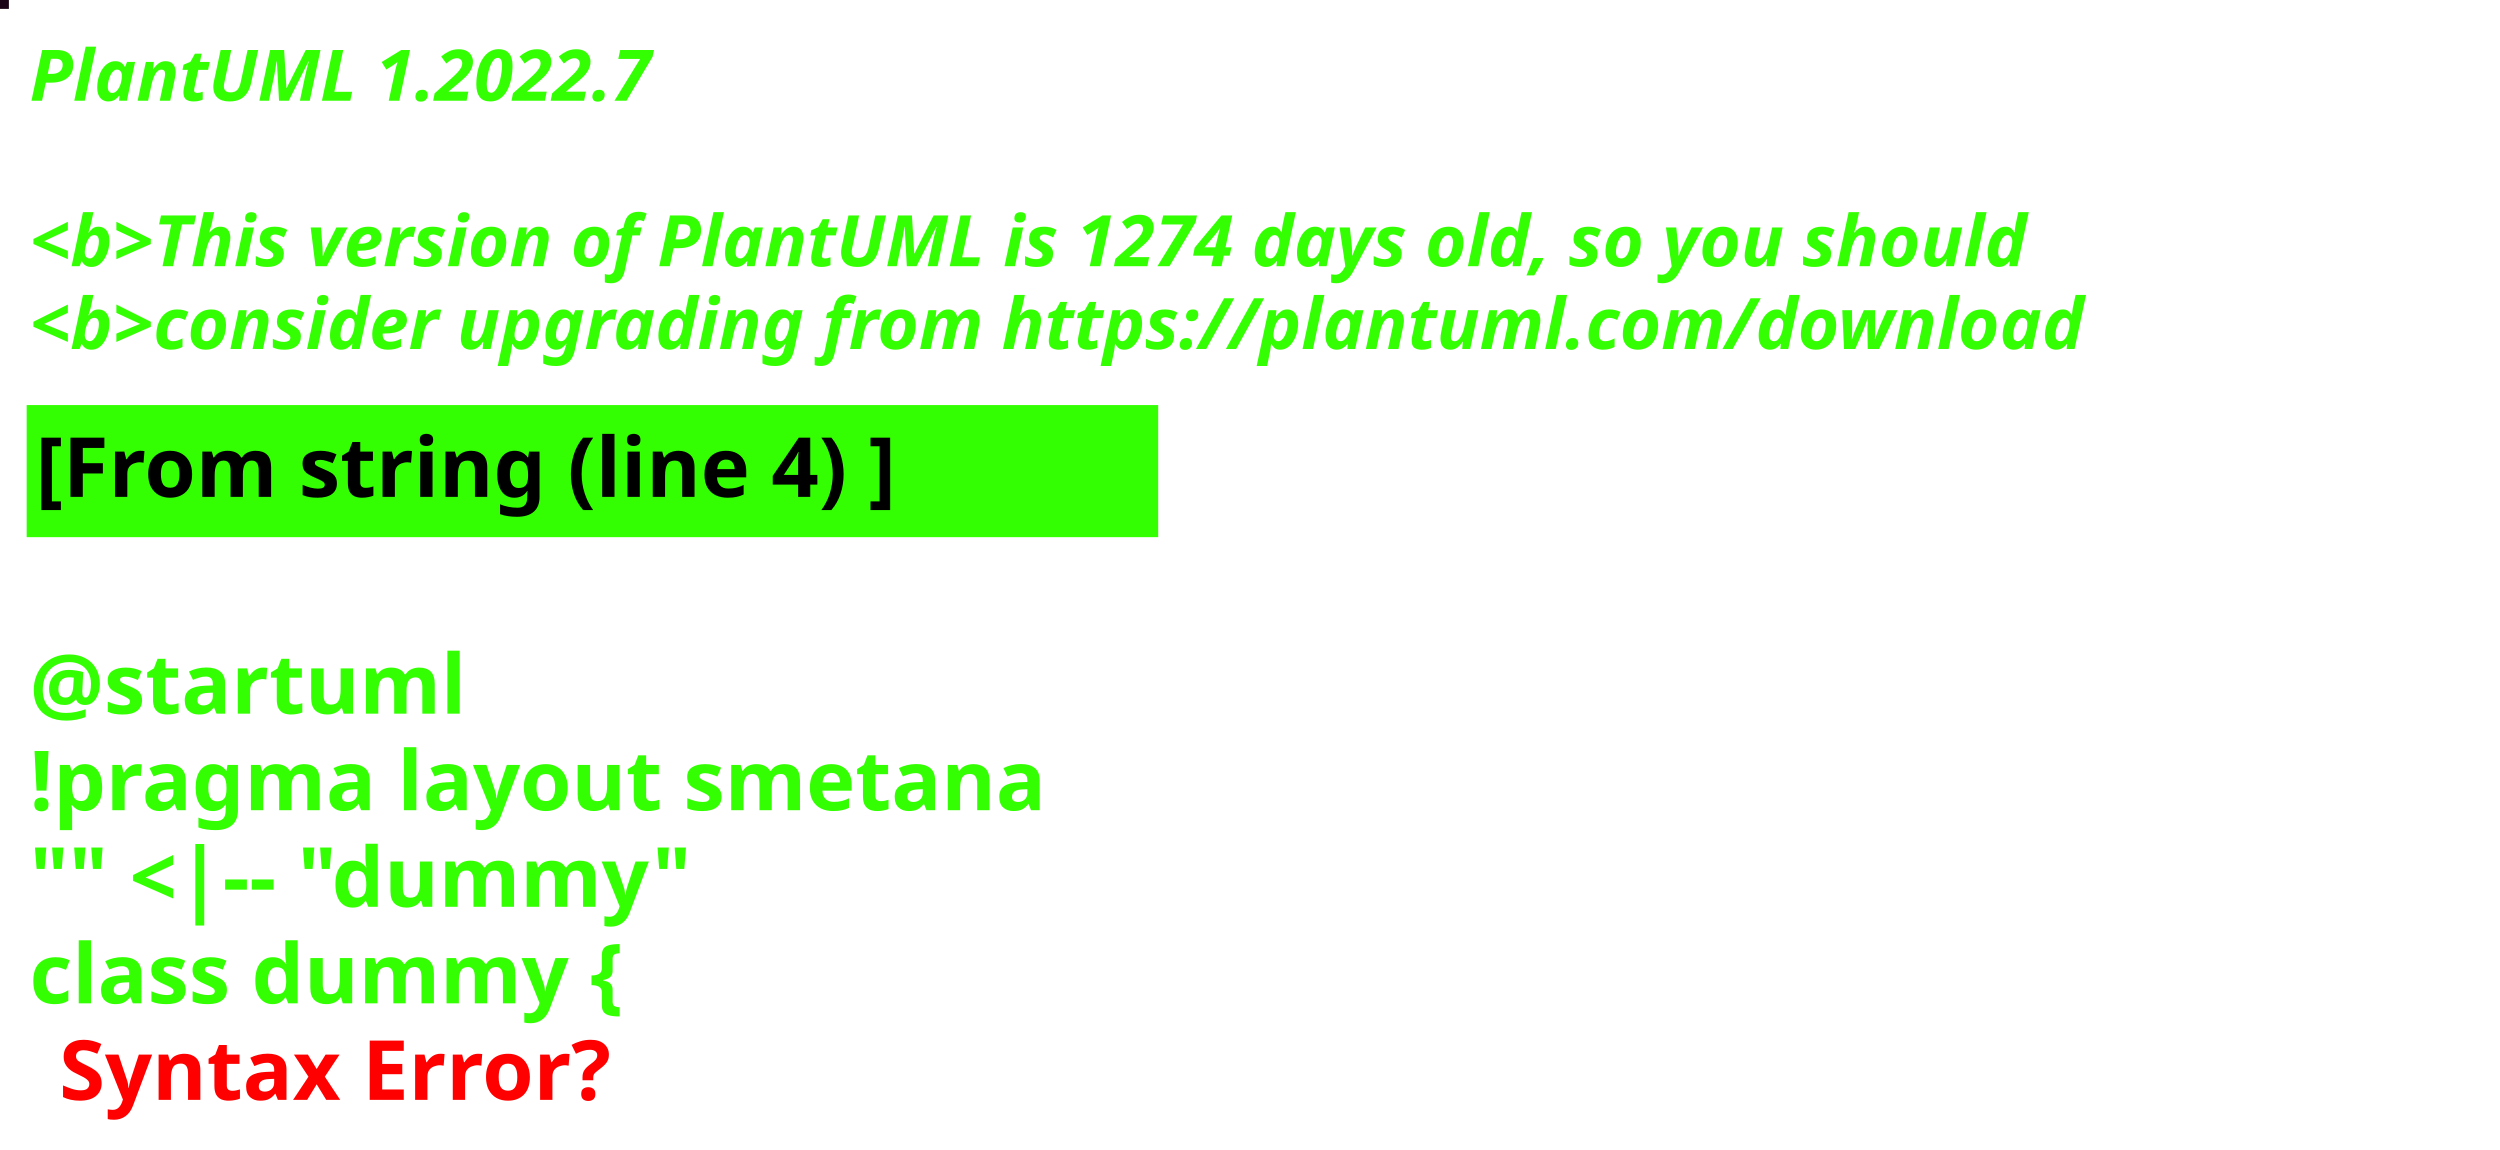
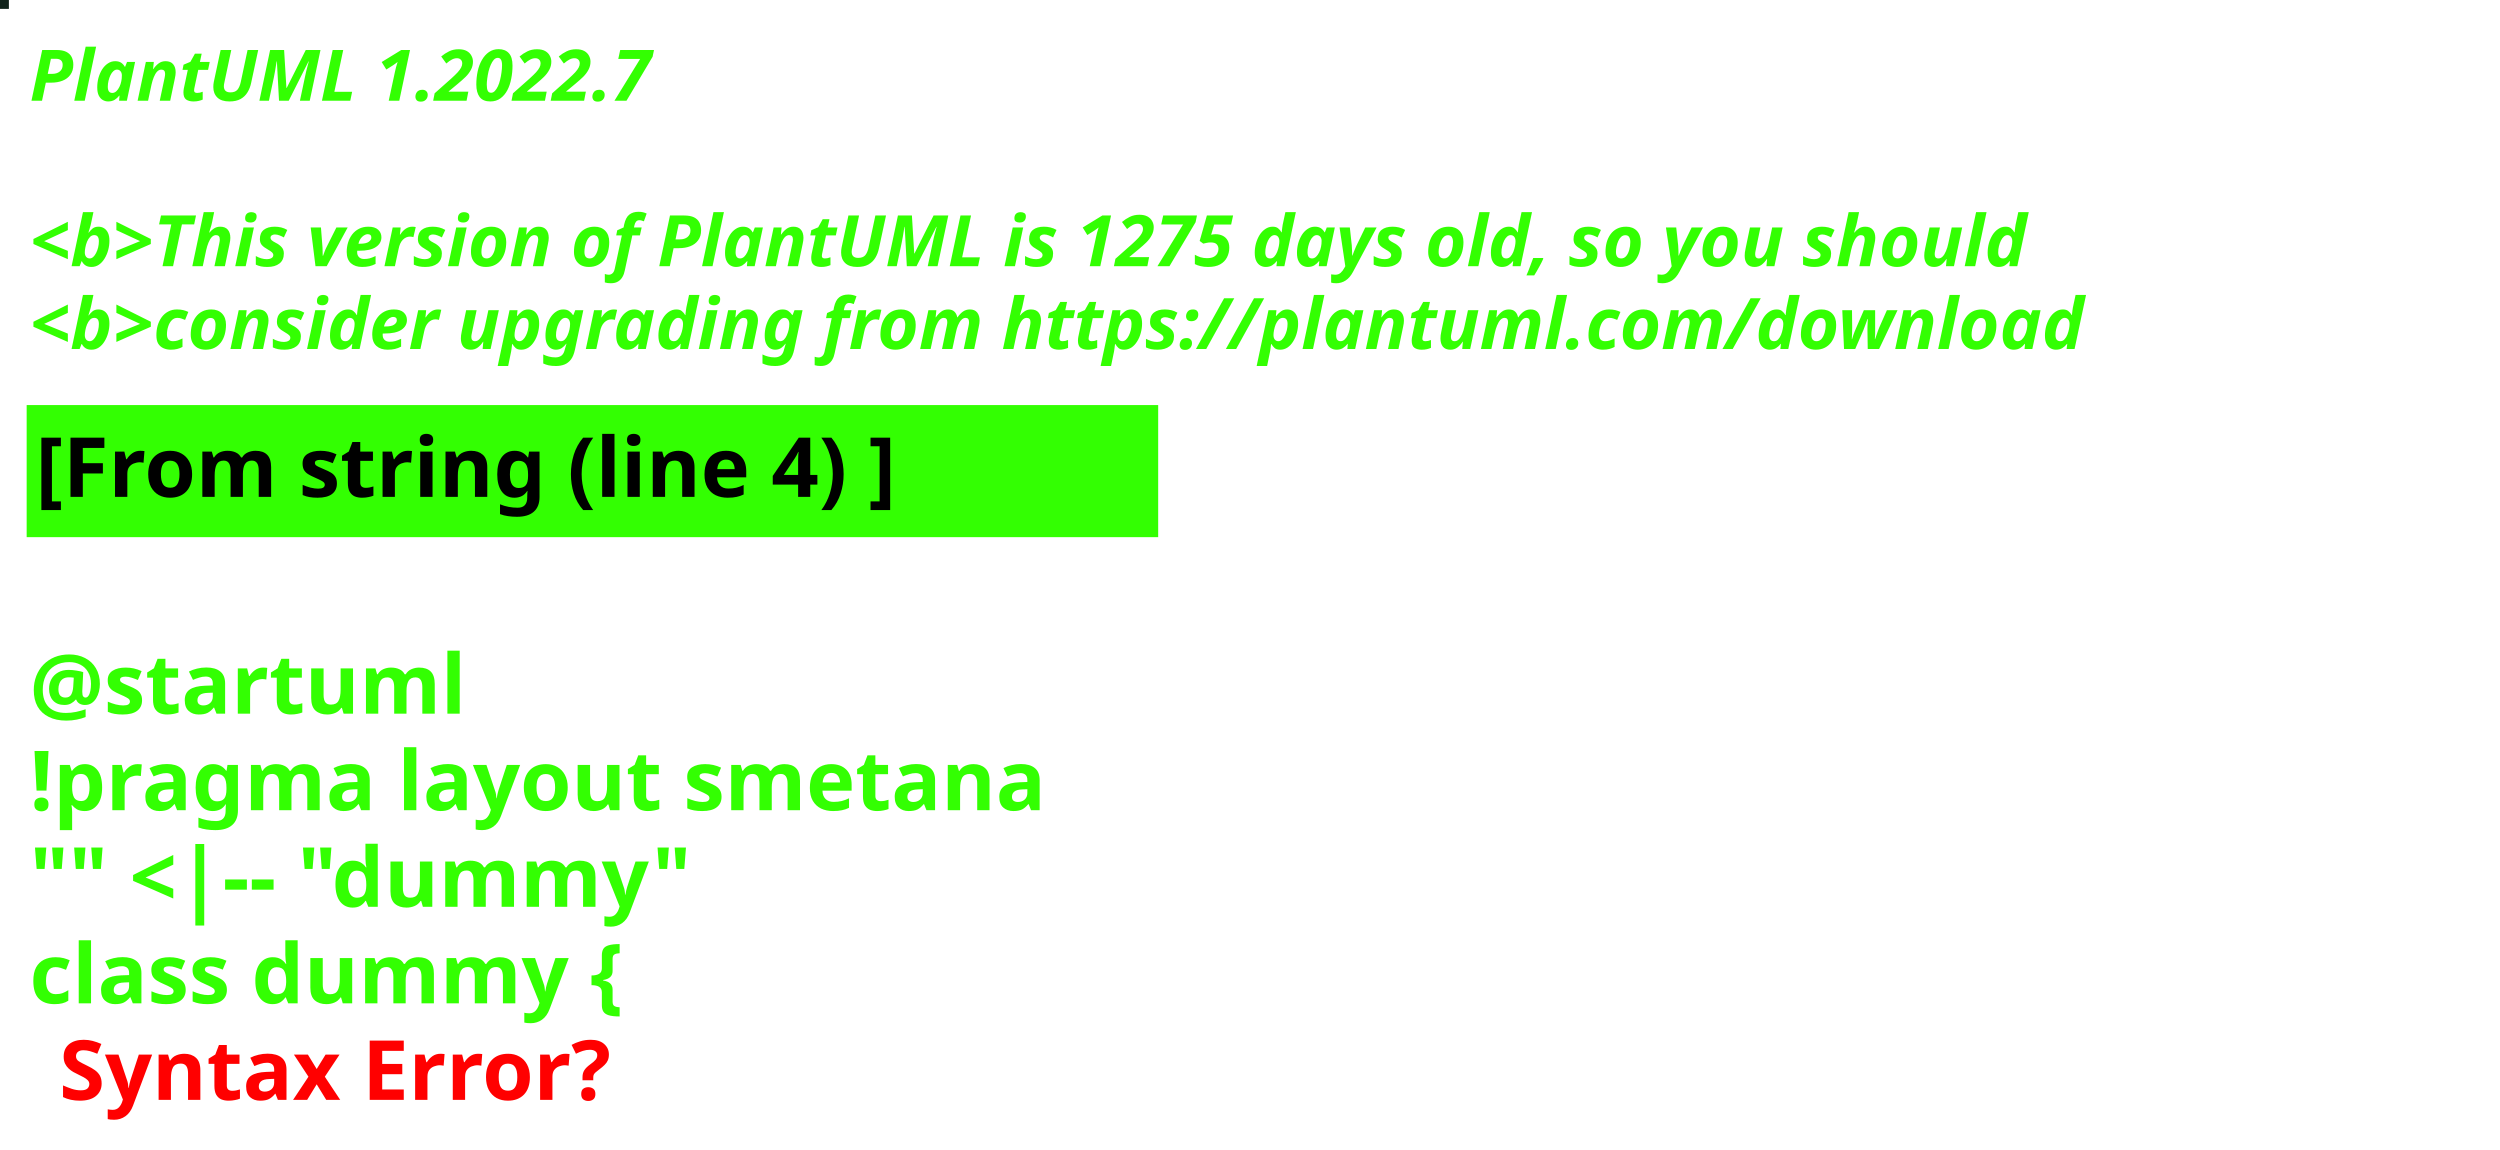
<svg xmlns="http://www.w3.org/2000/svg" contentStyleType="text/css" height="194px" preserveAspectRatio="none" style="width:422px;height:194px;background:#000000;" version="1.1" viewBox="0 0 422 194" width="422px" zoomAndPan="magnify">
  <defs />
  <g>
-     <rect fill="#1B0418" height="1" style="stroke:#1B0418;stroke-width:1.0;" width="1" x="0" y="0" />
+     <rect fill="#11231B" height="1" style="stroke:#11231B;stroke-width:1.0;" width="1" x="0" y="0" />
    <text fill="#33FF02" font-family="sans-serif" font-size="12" font-style="italic" font-weight="bold" lengthAdjust="spacing" textLength="127" x="5" y="17">PlantUML 1.2022.7</text>
    <text fill="#33FF02" font-family="sans-serif" font-size="12" font-style="italic" font-weight="bold" lengthAdjust="spacing" textLength="4" x="5" y="30.969"> </text>
-     <text fill="#33FF02" font-family="sans-serif" font-size="12" font-style="italic" font-weight="bold" lengthAdjust="spacing" textLength="407" x="5" y="44.938">&lt;b&gt;This version of PlantUML is 1274 days old, so you should</text>
+     <text fill="#33FF02" font-family="sans-serif" font-size="12" font-style="italic" font-weight="bold" lengthAdjust="spacing" textLength="407" x="5" y="44.938">&lt;b&gt;This version of PlantUML is 1275 days old, so you should</text>
    <text fill="#33FF02" font-family="sans-serif" font-size="12" font-style="italic" font-weight="bold" lengthAdjust="spacing" textLength="408" x="5" y="58.906">&lt;b&gt;consider upgrading from https://plantuml.com/download</text>
    <rect fill="#33FF02" height="21.297" style="stroke:#33FF02;stroke-width:1.0;" width="190" x="5" y="68.875" />
    <text fill="#000000" font-family="sans-serif" font-size="14" font-weight="bold" lengthAdjust="spacing" textLength="168" x="6" y="83.875">[From string (line 4) ]</text>
    <text fill="#33FF02" font-family="sans-serif" font-size="14" font-weight="bold" lengthAdjust="spacing" textLength="5" x="5" y="104.172"> </text>
    <text fill="#33FF02" font-family="sans-serif" font-size="14" font-weight="bold" lengthAdjust="spacing" textLength="79" x="5" y="120.469">@startuml</text>
    <text fill="#33FF02" font-family="sans-serif" font-size="14" font-weight="bold" lengthAdjust="spacing" textLength="190" x="5" y="136.766">!pragma layout smetana</text>
    <text fill="#33FF02" font-family="sans-serif" font-size="14" font-weight="bold" lengthAdjust="spacing" textLength="124" x="5" y="153.062">"" &lt;|-- "dummy"</text>
    <text fill="#33FF02" font-family="sans-serif" font-size="14" font-weight="bold" lengthAdjust="spacing" text-decoration="wavy underline" textLength="117" x="5" y="169.359">class dummy {</text>
    <text fill="#FF0000" font-family="sans-serif" font-size="14" font-weight="bold" lengthAdjust="spacing" textLength="106" x="10" y="185.656">Syntax Error?</text>
  </g>
</svg>
